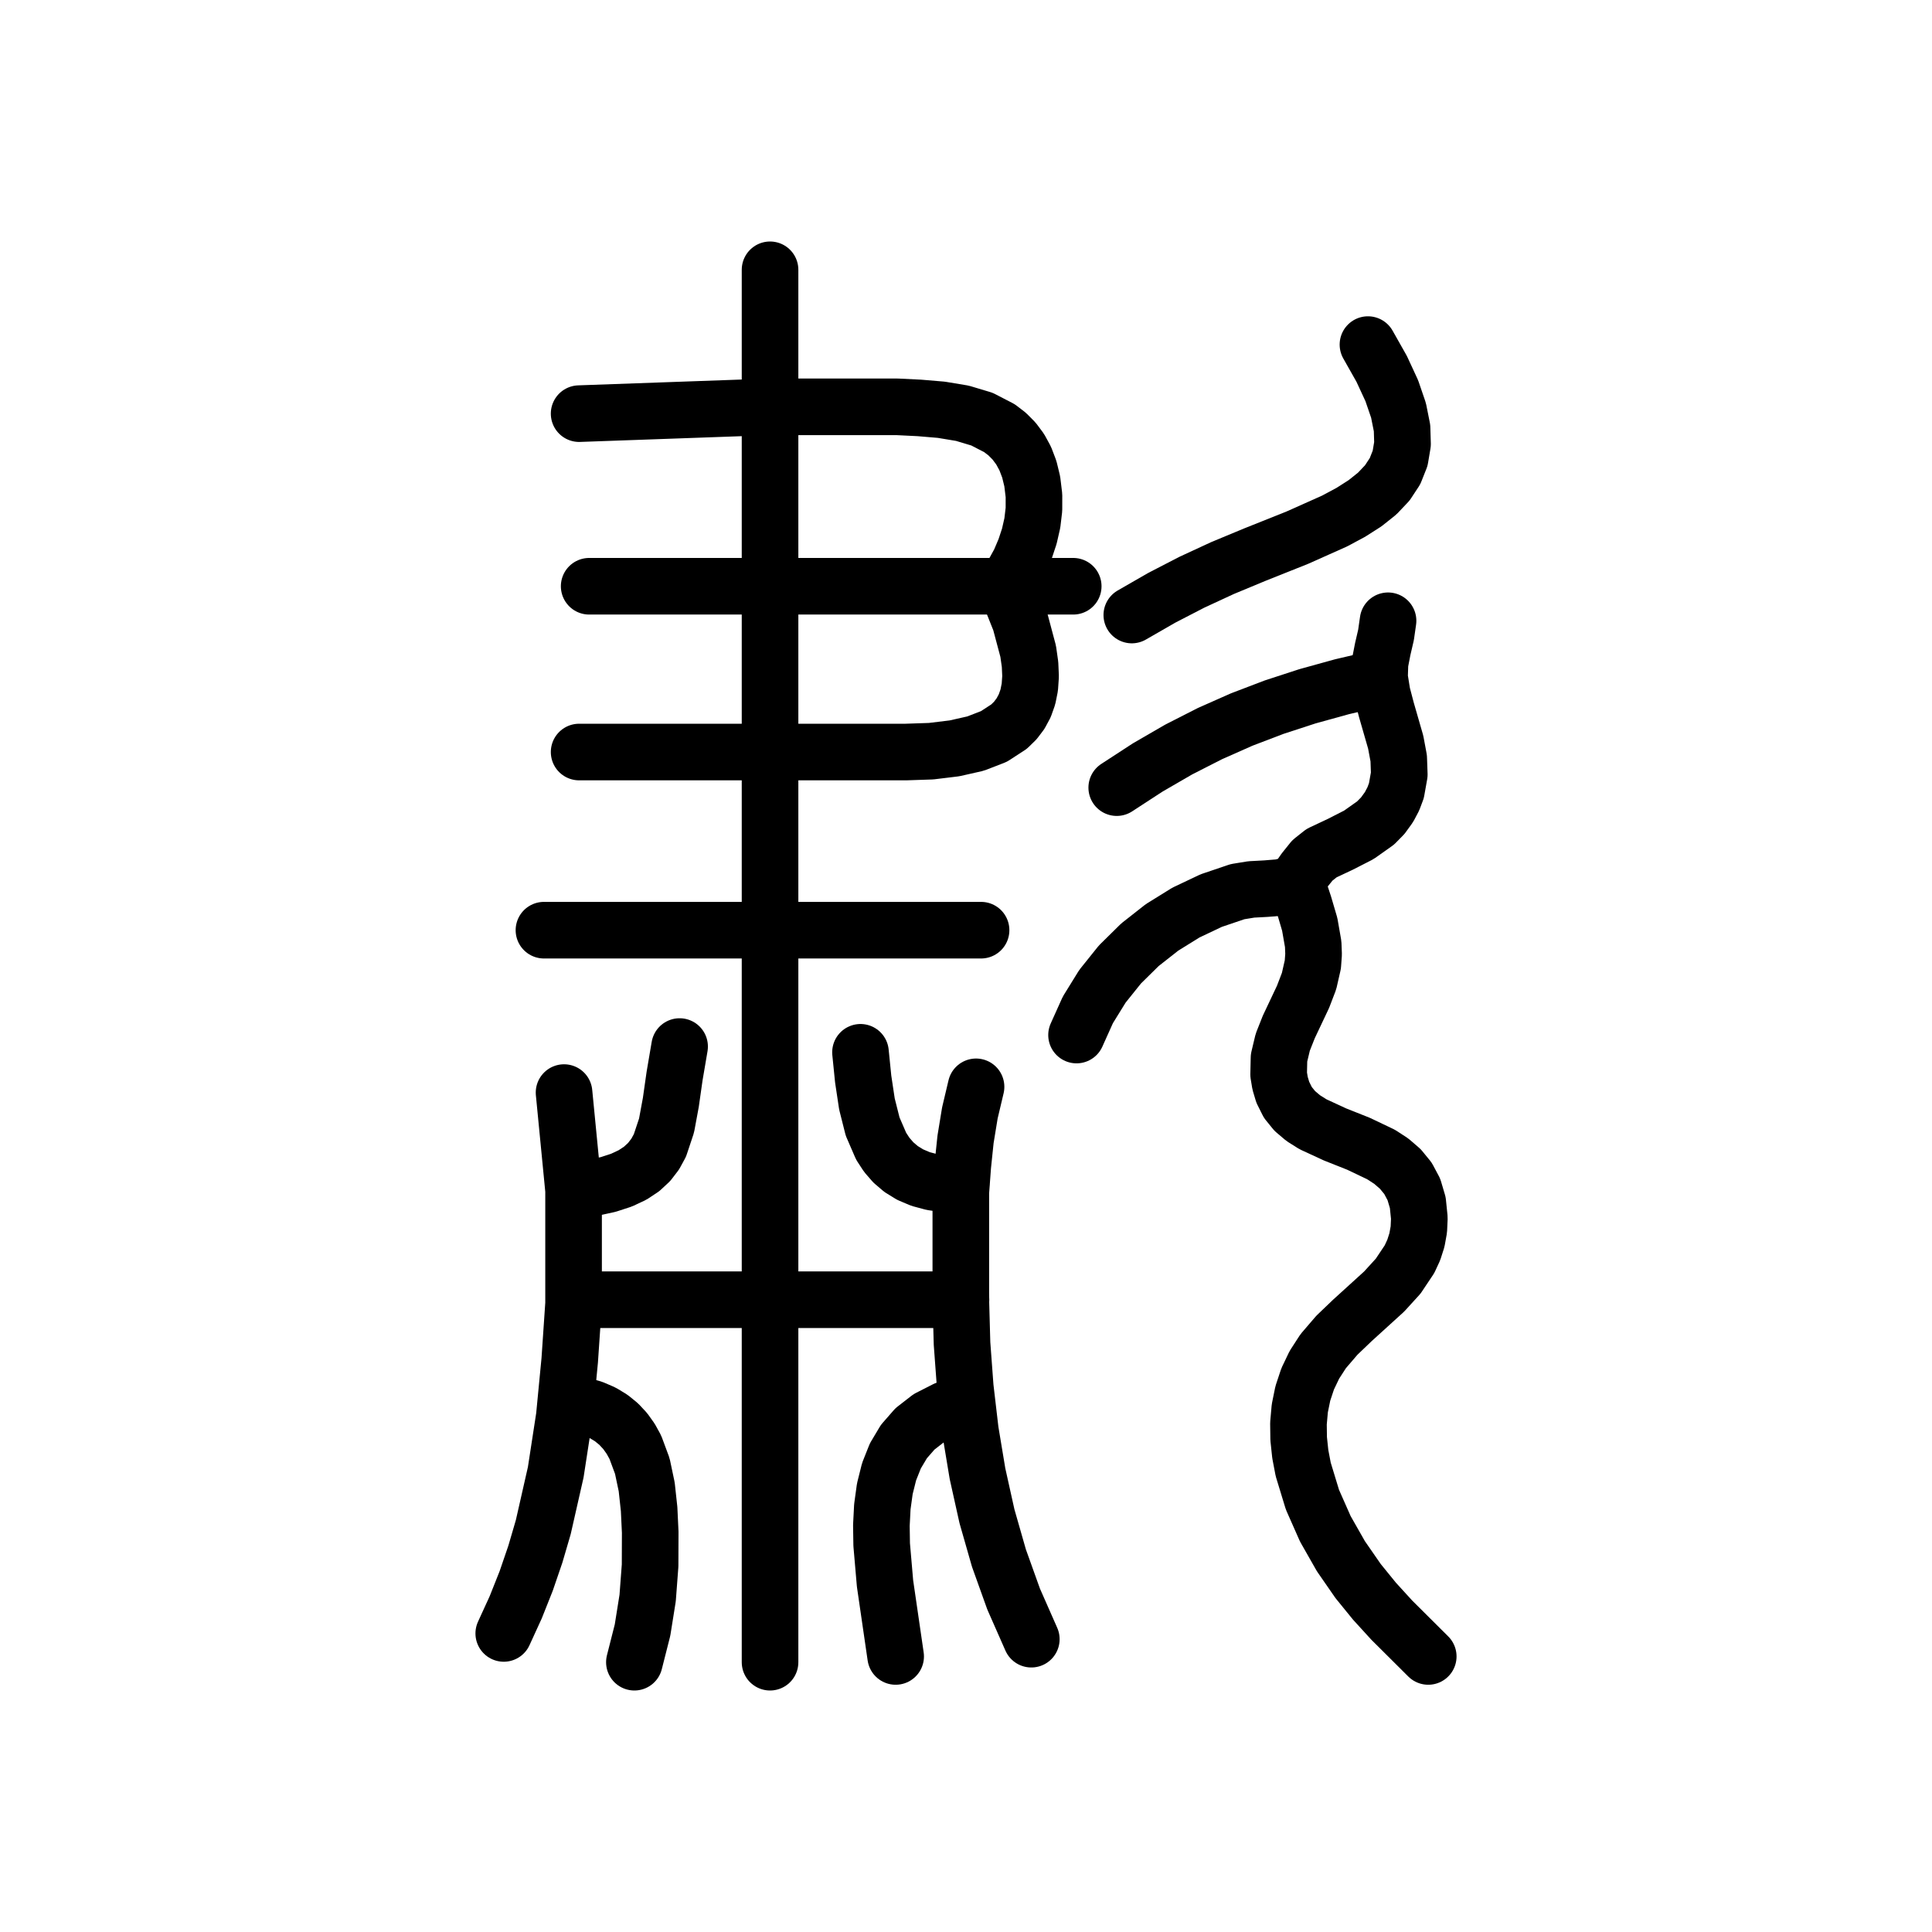
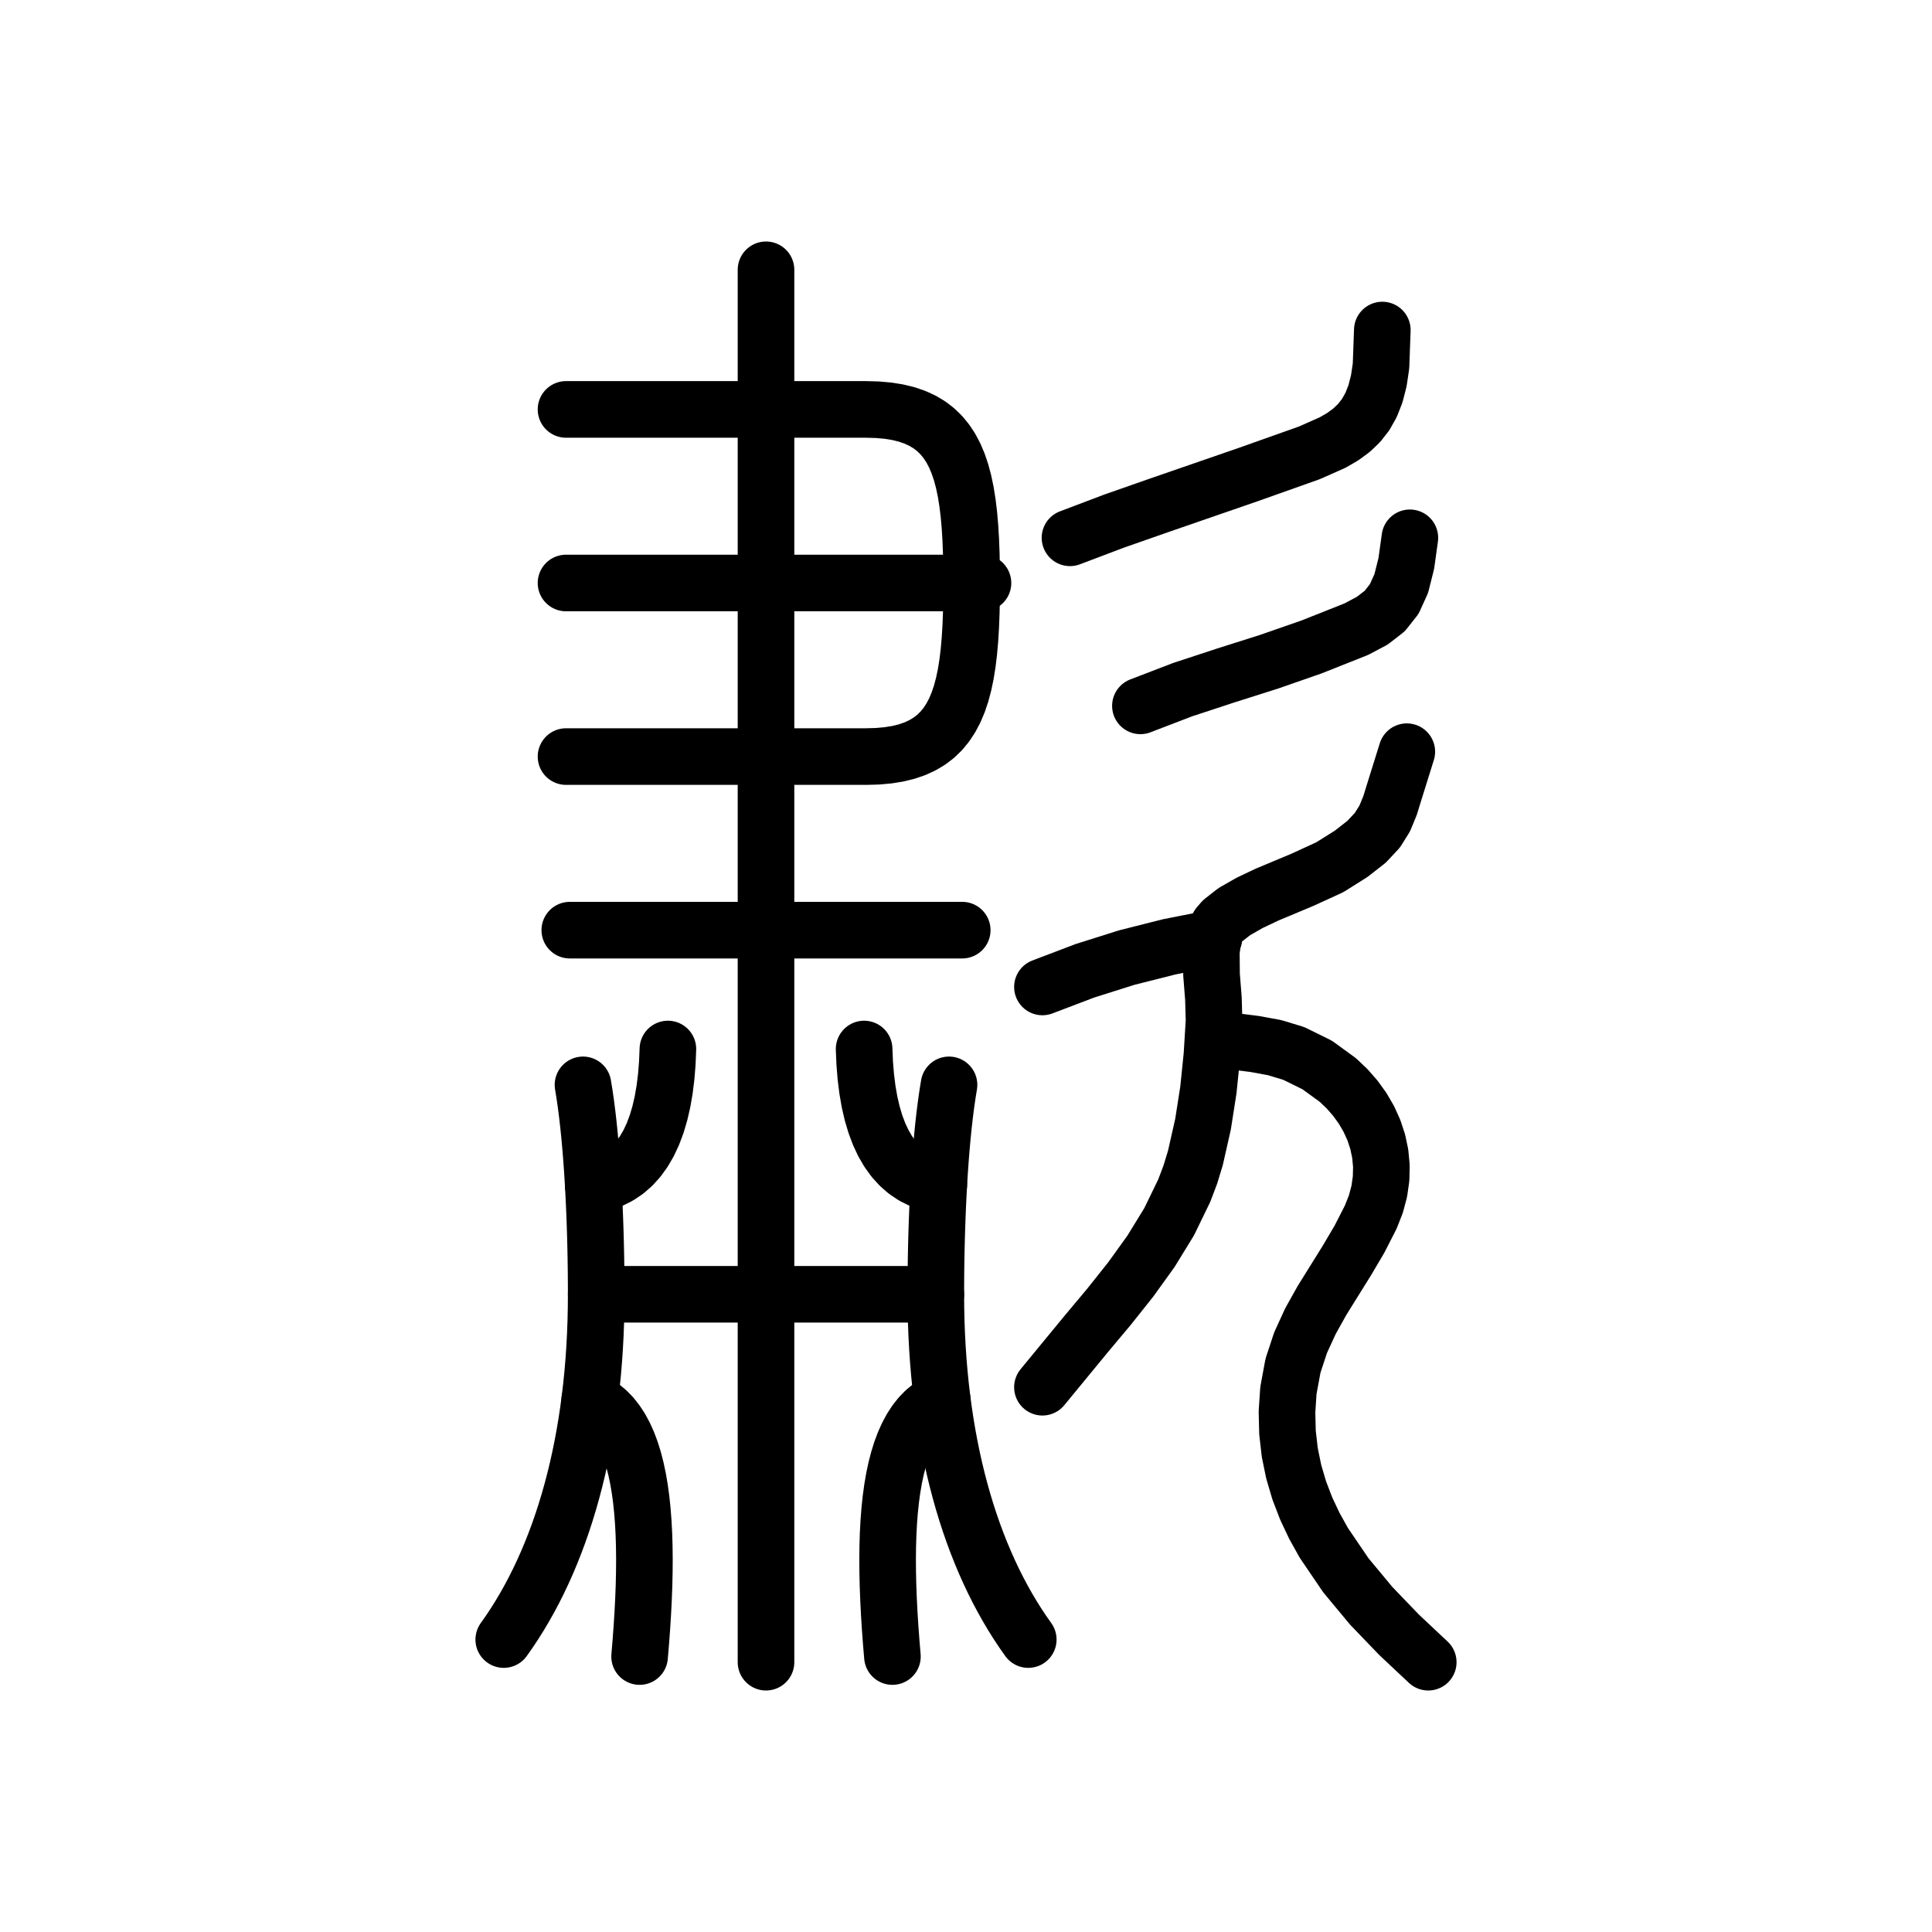
<svg xmlns="http://www.w3.org/2000/svg" viewBox="0 0 1024 1024" data-codepoint="U+3D3D6" data-advance="1024" data-schema="seal-centerline-1">
  <g transform="matrix(1 0 0 -1 0 832)" fill="none" stroke="#000" stroke-width="30" stroke-linecap="round" stroke-linejoin="round">
-     <path id="stroke-1" d="M 301.619 88.232 L 308.232 87.144 L 314.126 85.461 L 319.344 83.219 L 323.928 80.455 L 327.919 77.206 L 331.358 73.509 L 334.289 69.399 L 336.752 64.913 L 340.441 54.962 L 342.761 43.948 L 344.045 32.164 L 344.626 19.901 L 344.565 2.234 L 343.267 -14.981 L 340.553 -31.981 L 336.239 -49.0" />
-     <path id="stroke-2" d="M 304.283 201.067 L 314.105 202.405 L 322.379 204.213 L 329.396 206.497 L 335.273 209.253 L 340.131 212.475 L 344.088 216.16 L 347.262 220.301 L 349.772 224.894 L 353.276 235.415 L 355.55 247.684 L 357.543 261.661 L 360.207 277.306" />
-     <path id="stroke-3" d="M 304.283 143.124 L 509.337 143.124" />
-     <path id="stroke-4" d="M 509.337 204.116 L 501.312 204.408 L 494.185 205.418 L 487.899 207.108 L 482.394 209.442 L 477.613 212.382 L 473.496 215.892 L 469.986 219.936 L 467.025 224.476 L 462.514 234.899 L 459.496 246.866 L 457.506 260.083 L 456.076 274.256" />
-     <path id="stroke-5" d="M 512.0 88.232 L 501.284 84.938 L 492.317 80.374 L 484.962 74.665 L 479.086 67.94 L 474.552 60.324 L 471.226 51.944 L 468.974 42.928 L 467.659 33.402 L 467.148 23.493 L 467.304 13.327 L 469.082 -7.266 L 474.717 -45.95" />
-     <path id="stroke-6" d="M 533.304 521.273 L 540.438 534.24 L 543.294 540.945 L 545.564 547.804 L 547.165 554.821 L 548.013 562 L 548.024 569.346 L 547.115 576.863 L 545.55 583.294 L 543.393 588.966 L 540.687 593.931 L 537.477 598.236 L 533.807 601.931 L 529.72 605.064 L 520.473 609.841 L 510.088 612.96 L 498.917 614.813 L 487.31 615.792 L 475.62 616.366 L 441.881 616.366 L 408.141 616.366 L 306.945 612.76" />
-     <path id="stroke-7" d="M 568.834 521.273 L 312.272 521.273" />
-     <path id="stroke-8" d="M 533.304 521.273 L 540.731 502.654 L 544.955 486.816 L 545.943 479.872 L 546.225 473.54 L 545.831 467.794 L 544.793 462.605 L 543.141 457.947 L 540.909 453.792 L 538.126 450.113 L 534.825 446.881 L 526.791 441.651 L 517.058 437.884 L 505.877 435.358 L 493.499 433.854 L 480.175 433.407 L 466.156 433.407 L 437.034 433.407 L 408.141 433.407 L 306.945 433.407" />
-     <path id="stroke-9" d="M 687.761 362.695 L 691.152 352.404 L 694.182 342.097 L 696.018 331.61 L 696.229 326.247 L 695.831 320.777 L 693.827 311.981 L 690.634 303.651 L 683.067 287.645 L 679.885 279.601 L 677.899 271.281 L 677.706 262.503 L 678.467 257.883 L 679.9 253.08 L 682.591 247.692 L 686.261 243.169 L 690.755 239.362 L 695.913 236.119 L 707.594 230.724 L 720.043 225.779 L 731.998 220.078 L 737.396 216.568 L 742.198 212.417 L 746.246 207.474 L 749.382 201.589 L 751.448 194.611 L 752.288 186.39 L 752.015 180.356 L 751.003 174.743 L 749.327 169.508 L 747.063 164.606 L 741.069 155.628 L 733.622 147.458 L 716.776 132.142 L 708.58 124.295 L 701.335 115.855 L 696.664 108.642 L 693.083 101.159 L 690.524 93.452 L 688.922 85.567 L 688.208 77.551 L 688.316 69.451 L 689.178 61.312 L 690.728 53.182 L 695.623 37.13 L 702.464 21.668 L 710.714 7.165 L 719.838 -6.006 L 728.49 -16.65 L 737.656 -26.696 L 757.0 -45.95" />
-     <path id="stroke-10" d="M 730.369 472.48 L 711.309 468.022 L 692.993 462.956 L 675.299 457.188 L 658.104 450.625 L 641.289 443.172 L 624.729 434.736 L 608.304 425.222 L 591.891 414.537" />
-     <path id="stroke-11" d="M 267.0 -33.752 L 273.325 -19.939 L 278.892 -5.935 L 283.749 8.244 L 287.945 22.581 L 294.549 51.666 L 299.092 81.19 L 301.965 111.023 L 304.006 141.035 L 304.006 171.097 L 304.006 201.078 L 298.957 252.909" />
-     <path id="stroke-12" d="M 288.304 338.983 L 519.989 338.983" />
-     <path id="stroke-13" d="M 408.141 689.0 L 408.141 -49.0" />
-     <path id="stroke-14" d="M 517.326 255.959 L 514.044 242.093 L 511.759 228.132 L 510.293 214.087 L 509.253 199.975 L 509.253 171.602 L 509.253 143.124 L 509.895 119.91 L 511.61 96.755 L 514.304 73.733 L 518.097 50.917 L 523.106 28.382 L 529.451 6.201 L 537.249 -15.551 L 546.619 -36.801" />
-     <path id="stroke-15" d="M 570.587 283.405 L 576.588 296.745 L 584.321 309.255 L 593.586 320.802 L 604.184 331.252 L 615.915 340.47 L 628.581 348.324 L 641.982 354.677 L 655.919 359.398 L 663.248 360.589 L 670.937 360.998 L 678.579 361.623 L 685.767 363.46 L 688.026 365.918 L 691.377 370.712 L 695.605 375.975 L 700.494 379.841 L 710.451 384.524 L 720.243 389.533 L 729.088 395.798 L 732.911 399.692 L 736.203 404.248 L 738.49 408.583 L 740.115 412.905 L 741.65 421.513 L 741.349 430.087 L 739.75 438.641 L 734.82 455.746 L 732.569 464.326 L 731.178 472.944 L 731.417 480.483 L 732.875 487.969 L 734.614 495.451 L 735.695 502.976" />
-     <path id="stroke-16" d="M 599.881 506.025 L 615.754 515.155 L 631.687 523.39 L 647.981 530.93 L 664.939 537.973 L 687.598 547.017 L 707.356 555.845 L 715.925 560.431 L 723.501 565.264 L 729.995 570.446 L 735.319 576.077 L 739.382 582.258 L 742.095 589.088 L 743.37 596.67 L 743.117 605.102 L 741.247 614.487 L 737.671 624.923 L 732.3 636.513 L 725.043 649.356" />
+     <path id="stroke-1" d="M 643.394 334.805 L 619.786 330.168 L 597.195 324.461 L 574.982 317.448 L 552.508 308.895" />
+     <path id="stroke-2" d="M 643.394 281.365 L 664.812 278.697 L 675.495 276.75 L 685.731 273.648 L 698.154 267.529 L 709.14 259.526 L 713.992 254.902 L 718.361 249.908 L 722.208 244.577 L 725.491 238.942 L 728.169 233.036 L 730.202 226.895 L 731.547 220.55 L 732.165 214.035 L 732.014 207.385 L 731.054 200.631 L 729.243 193.808 L 726.541 186.95 L 720.57 175.255 L 714.03 164.163 L 700.675 142.697 L 694.575 131.776 L 689.337 120.366 L 685.319 108.194 L 682.878 94.986 L 682.129 83.681 L 682.392 72.75 L 683.603 62.178 L 685.699 51.952 L 688.618 42.057 L 692.296 32.479 L 696.671 23.204 L 701.679 14.218 L 713.344 -2.947 L 726.789 -19.129 L 741.509 -34.442 L 757.0 -49.0" />
+     <path id="stroke-3" d="M 552.508 96.749 L 575.768 125.027 L 587.702 139.272 L 599.277 153.812 L 610.073 168.815 L 619.671 184.449 L 627.65 200.882 L 630.901 209.451 L 633.59 218.282 L 637.635 236.184 L 640.478 254.369 L 642.347 272.707 L 643.471 291.067 L 643.134 302.834 L 642.143 315.293 L 642.038 327.575 L 642.798 333.38 L 644.357 338.817 L 645.773 341.39 L 647.944 343.913 L 654.176 348.798 L 662.296 353.446 L 671.552 357.837 L 690.452 365.751 L 704.843 372.356 L 716.178 379.485 L 724.34 385.868 L 730.026 391.953 L 733.929 398.188 L 736.747 405.021 L 739.174 412.9 L 745.64 433.591" />
+     <path id="stroke-4" d="M 567.114 546.951 L 590.513 555.811 L 614.182 564.1 L 661.598 580.483 L 693.982 591.979 L 706.374 597.473 L 711.645 600.535 L 716.31 603.952 L 720.375 607.833 L 723.848 612.285 L 726.736 617.417 L 729.047 623.338 L 730.787 630.155 L 731.963 637.978 L 732.656 657.072" />
+     <path id="stroke-5" d="M 604.442 457.882 L 626.773 466.458 L 649.579 473.955 L 672.492 481.222 L 695.144 489.104 L 718.835 498.512 L 727.328 503.008 L 733.953 508.151 L 738.985 514.528 L 742.697 522.728 L 745.365 533.34 L 747.263 546.951" />
+     <path id="stroke-6" d="M 309 257 L 309.806 252.031 L 310.557 246.807 L 311.255 241.347 L 311.9 235.675 L 312.494 229.811 L 313.037 223.778 L 313.531 217.596 L 313.977 211.288 L 314.375 204.875 L 314.727 198.379 L 315.034 191.82 L 315.296 185.222 L 315.516 178.605 L 315.693 171.992 L 315.829 165.403 L 315.925 158.86 L 315.981 152.385 L 316 146 L 315.947 138.822 L 315.79 131.728 L 315.53 124.718 L 315.166 117.793 L 314.701 110.955 L 314.135 104.204 L 313.468 97.541 L 312.703 90.969 L 311.84 84.487 L 310.879 78.097 L 309.822 71.8 L 308.67 65.598 L 307.423 59.49 L 306.083 53.479 L 304.65 47.565 L 303.125 41.75 L 301.509 36.034 L 299.804 30.419 L 298.009 24.906 L 296.127 19.496 L 294.157 14.19 L 292.101 8.989 L 289.96 3.894 L 287.734 -1.094 L 285.425 -5.973 L 283.033 -10.743 L 280.56 -15.402 L 278.006 -19.949 L 275.372 -24.384 L 272.659 -28.705 L 269.868 -32.91 L 267 -37" />
+     <path id="stroke-7" d="M 503 257 L 502.194 252.031 L 501.443 246.807 L 500.745 241.347 L 500.1 235.675 L 499.506 229.811 L 498.963 223.778 L 498.469 217.596 L 498.023 211.288 L 497.625 204.875 L 497.273 198.379 L 496.966 191.82 L 496.704 185.222 L 496.484 178.605 L 496.307 171.992 L 496.171 165.403 L 496.075 158.86 L 496.019 152.385 L 496 146 L 496.053 138.822 L 496.21 131.728 L 496.47 124.718 L 496.834 117.793 L 497.299 110.955 L 497.865 104.204 L 498.532 97.541 L 499.297 90.969 L 500.16 84.487 L 501.121 78.097 L 502.178 71.8 L 503.33 65.598 L 504.577 59.49 L 505.917 53.479 L 507.35 47.565 L 508.875 41.75 L 510.491 36.034 L 512.196 30.419 L 513.991 24.906 L 515.873 19.496 L 517.843 14.19 L 519.899 8.989 L 522.04 3.894 L 524.266 -1.094 L 526.575 -5.973 L 528.967 -10.743 L 531.44 -15.402 L 533.994 -19.949 L 536.628 -24.384 L 539.341 -28.705 L 542.132 -32.91 L 545 -37" />
+     <path id="stroke-8" d="M 312.574 90 L 315.853 88.422 L 318.904 86.464 L 321.731 84.138 L 324.342 81.454 L 326.743 78.423 L 328.938 75.056 L 330.935 71.364 L 332.739 67.358 L 334.355 63.049 L 335.791 58.448 L 337.052 53.565 L 338.143 48.412 L 339.072 43 L 339.843 37.339 L 340.463 31.441 L 340.938 25.315 L 341.273 18.975 L 341.475 12.429 L 341.549 5.689 L 341.502 -1.234 L 341.339 -8.328 L 341.067 -15.584 L 340.691 -22.99 L 340.217 -30.535 L 339.651 -38.209 L 339 -46" />
+     <path id="stroke-9" d="M 499.426 90 L 496.147 88.422 L 493.096 86.464 L 490.269 84.138 L 487.658 81.454 L 485.257 78.423 L 483.062 75.056 L 481.065 71.364 L 479.261 67.358 L 477.645 63.049 L 476.209 58.448 L 474.948 53.565 L 473.857 48.412 L 472.928 43 L 472.157 37.339 L 471.537 31.441 L 471.062 25.315 L 470.727 18.975 L 470.525 12.429 L 470.451 5.689 L 470.498 -1.234 L 470.661 -8.328 L 470.933 -15.584 L 471.309 -22.99 L 471.783 -30.535 L 472.349 -38.209 L 473 -46" />
+     <path id="stroke-10" d="M 314.422 204 L 319.236 205.017 L 323.713 206.561 L 327.858 208.616 L 331.678 211.172 L 335.177 214.214 L 338.361 217.729 L 341.234 221.703 L 343.803 226.125 L 346.072 230.98 L 348.046 236.256 L 349.731 241.939 L 351.132 248.016 L 352.254 254.473 L 353.102 261.299 L 353.683 268.479 L 354 276" />
+     <path id="stroke-11" d="M 497.578 204 L 492.764 205.017 L 488.287 206.561 L 484.142 208.616 L 480.322 211.172 L 476.823 214.214 L 473.639 217.729 L 470.766 221.703 L 468.197 226.125 L 465.928 230.98 L 463.954 236.256 L 462.269 241.939 L 460.868 248.016 L 459.746 254.473 L 458.898 261.299 L 458.317 268.479 L 458 276" />
+     <path id="stroke-12" d="M 316 146 L 496 146" />
+     <path id="stroke-13" d="M 406 -49 L 406 689" />
+     <path id="stroke-14" d="M 302 339 L 510 339" />
+     <path id="stroke-15" d="M 300 615 L 459 615 L 465.037 614.835 L 470.635 614.339 L 475.812 613.509 L 480.582 612.342 L 484.962 610.837 L 488.967 608.991 L 492.613 606.8 L 495.916 604.264 L 498.891 601.379 L 501.554 598.143 L 503.922 594.553 L 506.01 590.607 L 507.833 586.303 L 509.408 581.638 L 510.75 576.609 L 511.875 571.215 L 512.799 565.452 L 513.537 559.318 L 514.106 552.811 L 514.521 545.928 L 514.797 538.667 L 514.952 531.025 L 515 523 L 514.952 514.975 L 514.797 507.333 L 514.521 500.072 L 514.106 493.189 L 513.537 486.682 L 512.799 480.548 L 511.875 474.785 L 510.75 469.391 L 509.408 464.362 L 507.833 459.697 L 506.01 455.393 L 503.922 451.447 L 501.554 447.857 L 498.891 444.621 L 495.916 441.736 L 492.613 439.2 L 488.967 437.009 L 484.962 435.163 L 480.582 433.658 L 475.812 432.491 L 470.635 431.661 L 465.037 431.165 L 459 431 L 300 431" />
+     <path id="stroke-16" d="M 300 523 L 521 523" />
  </g>
</svg>
